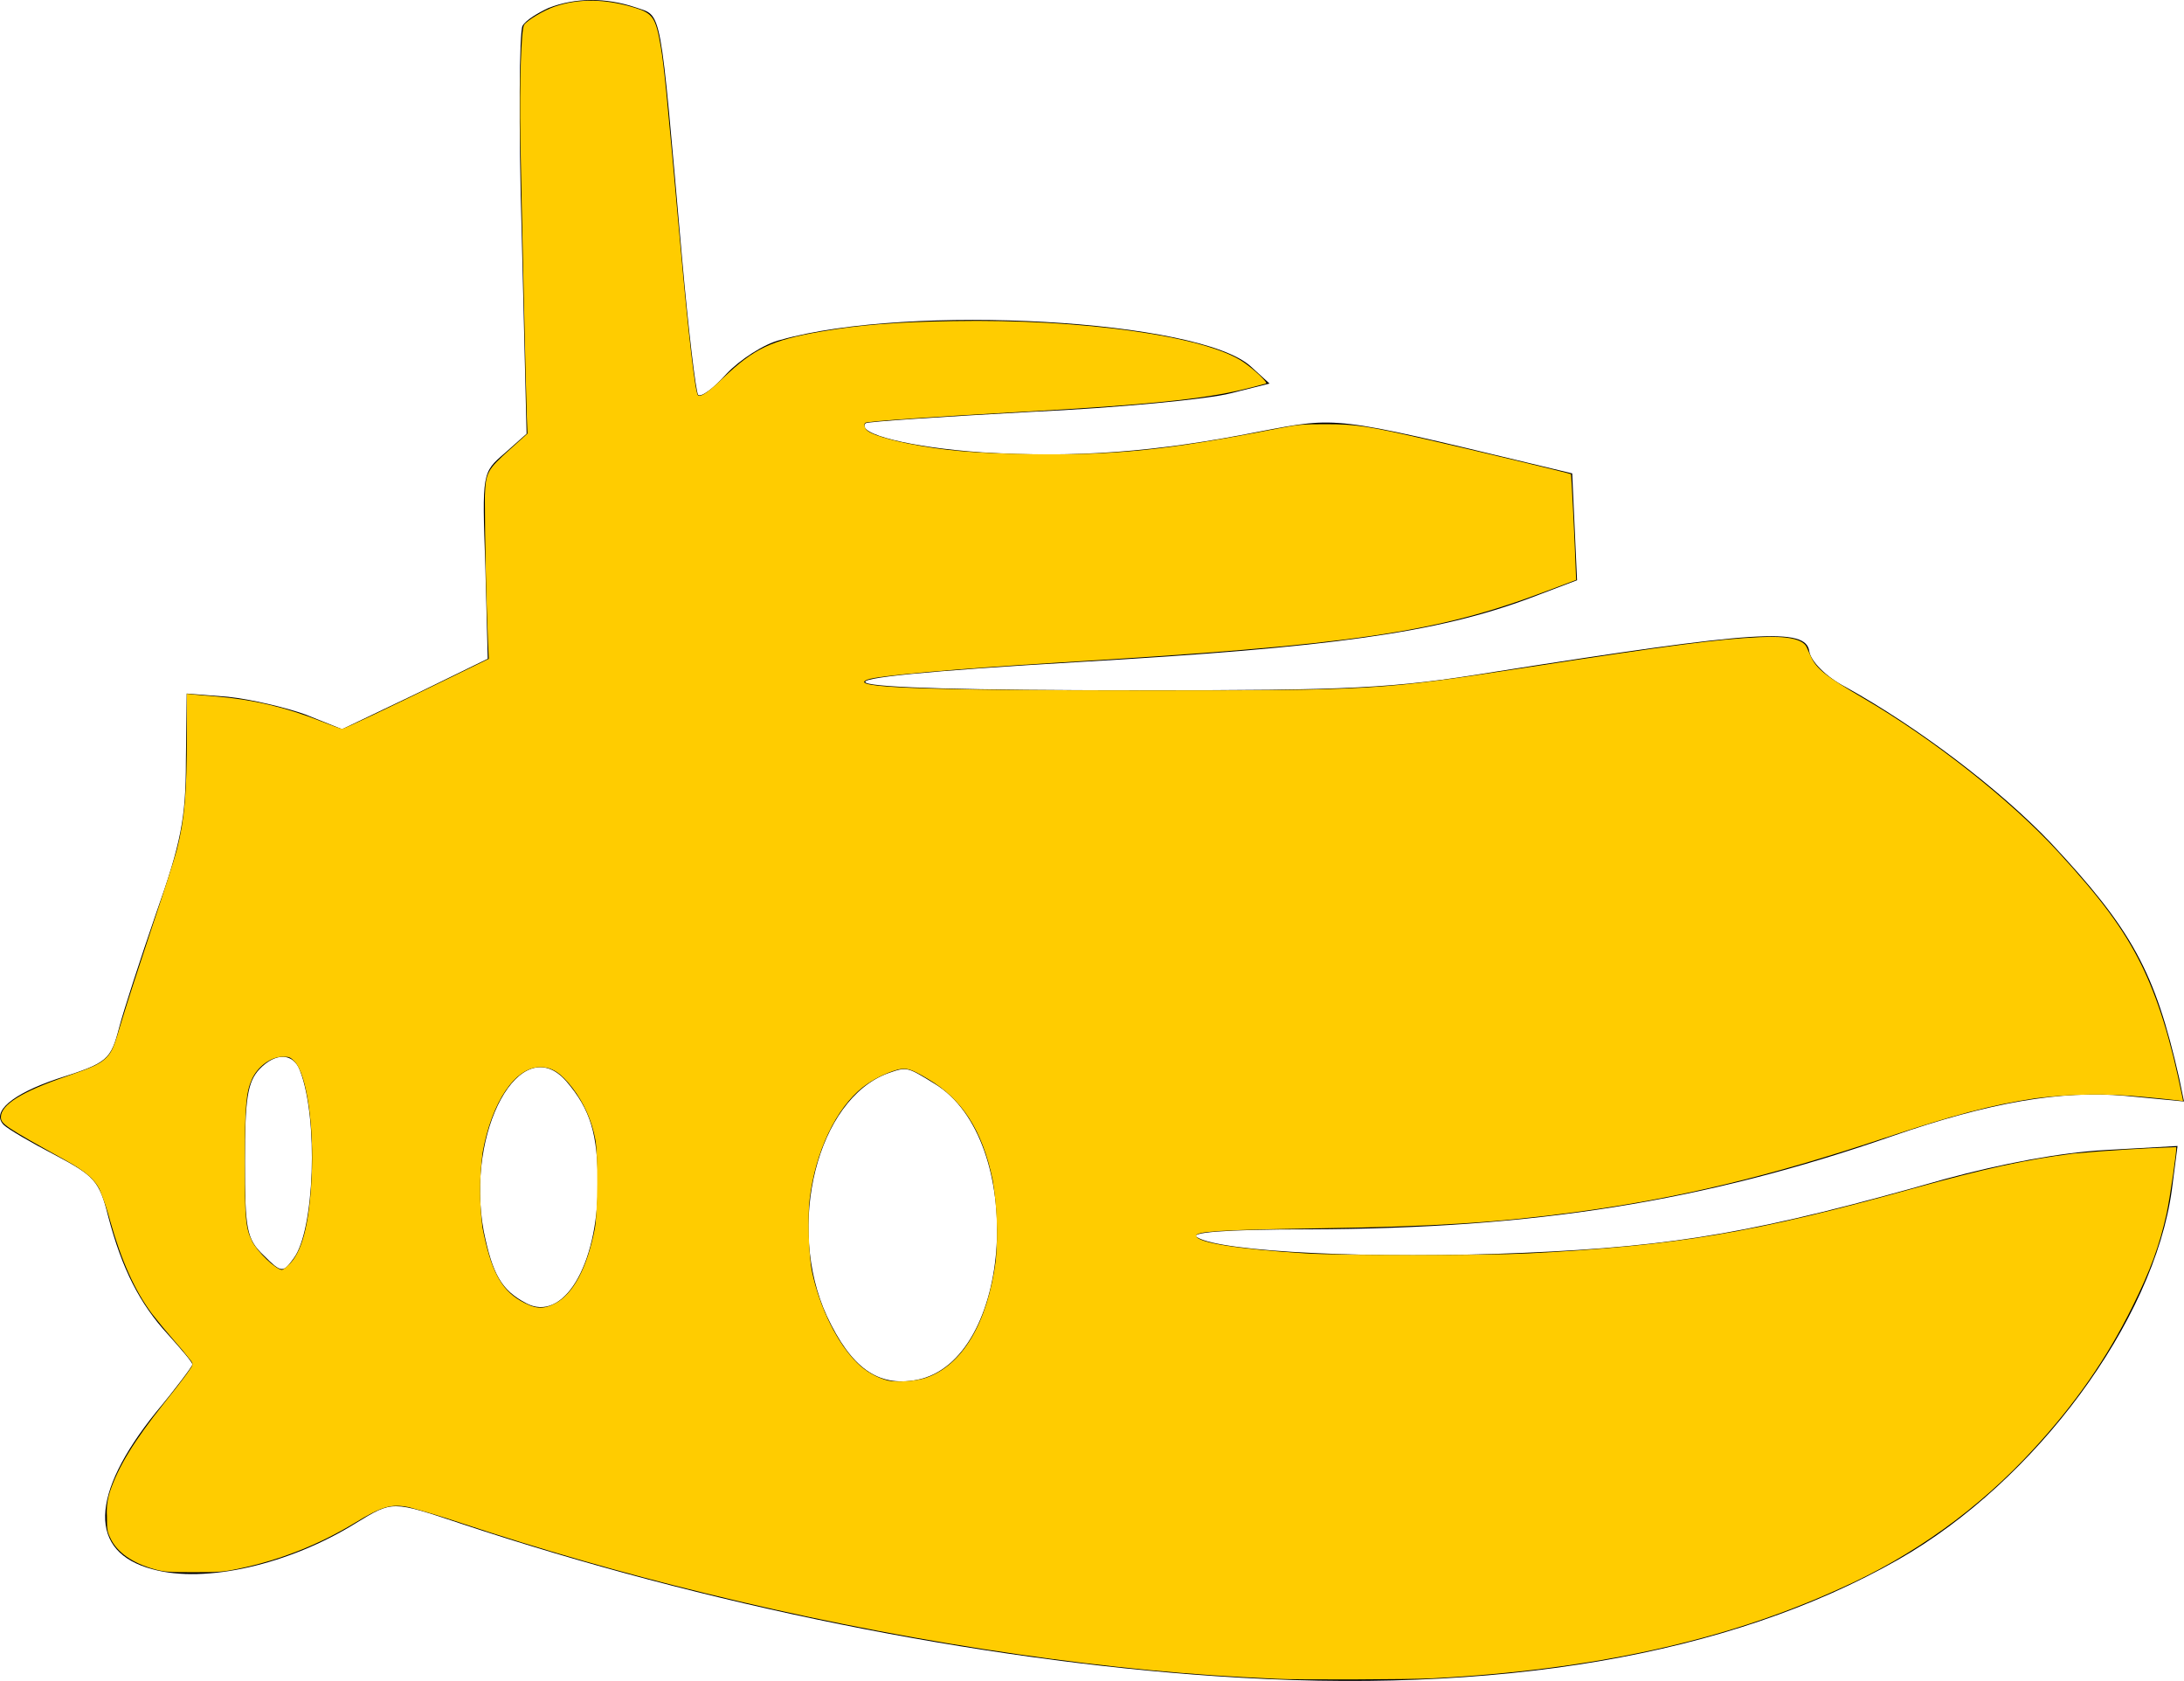
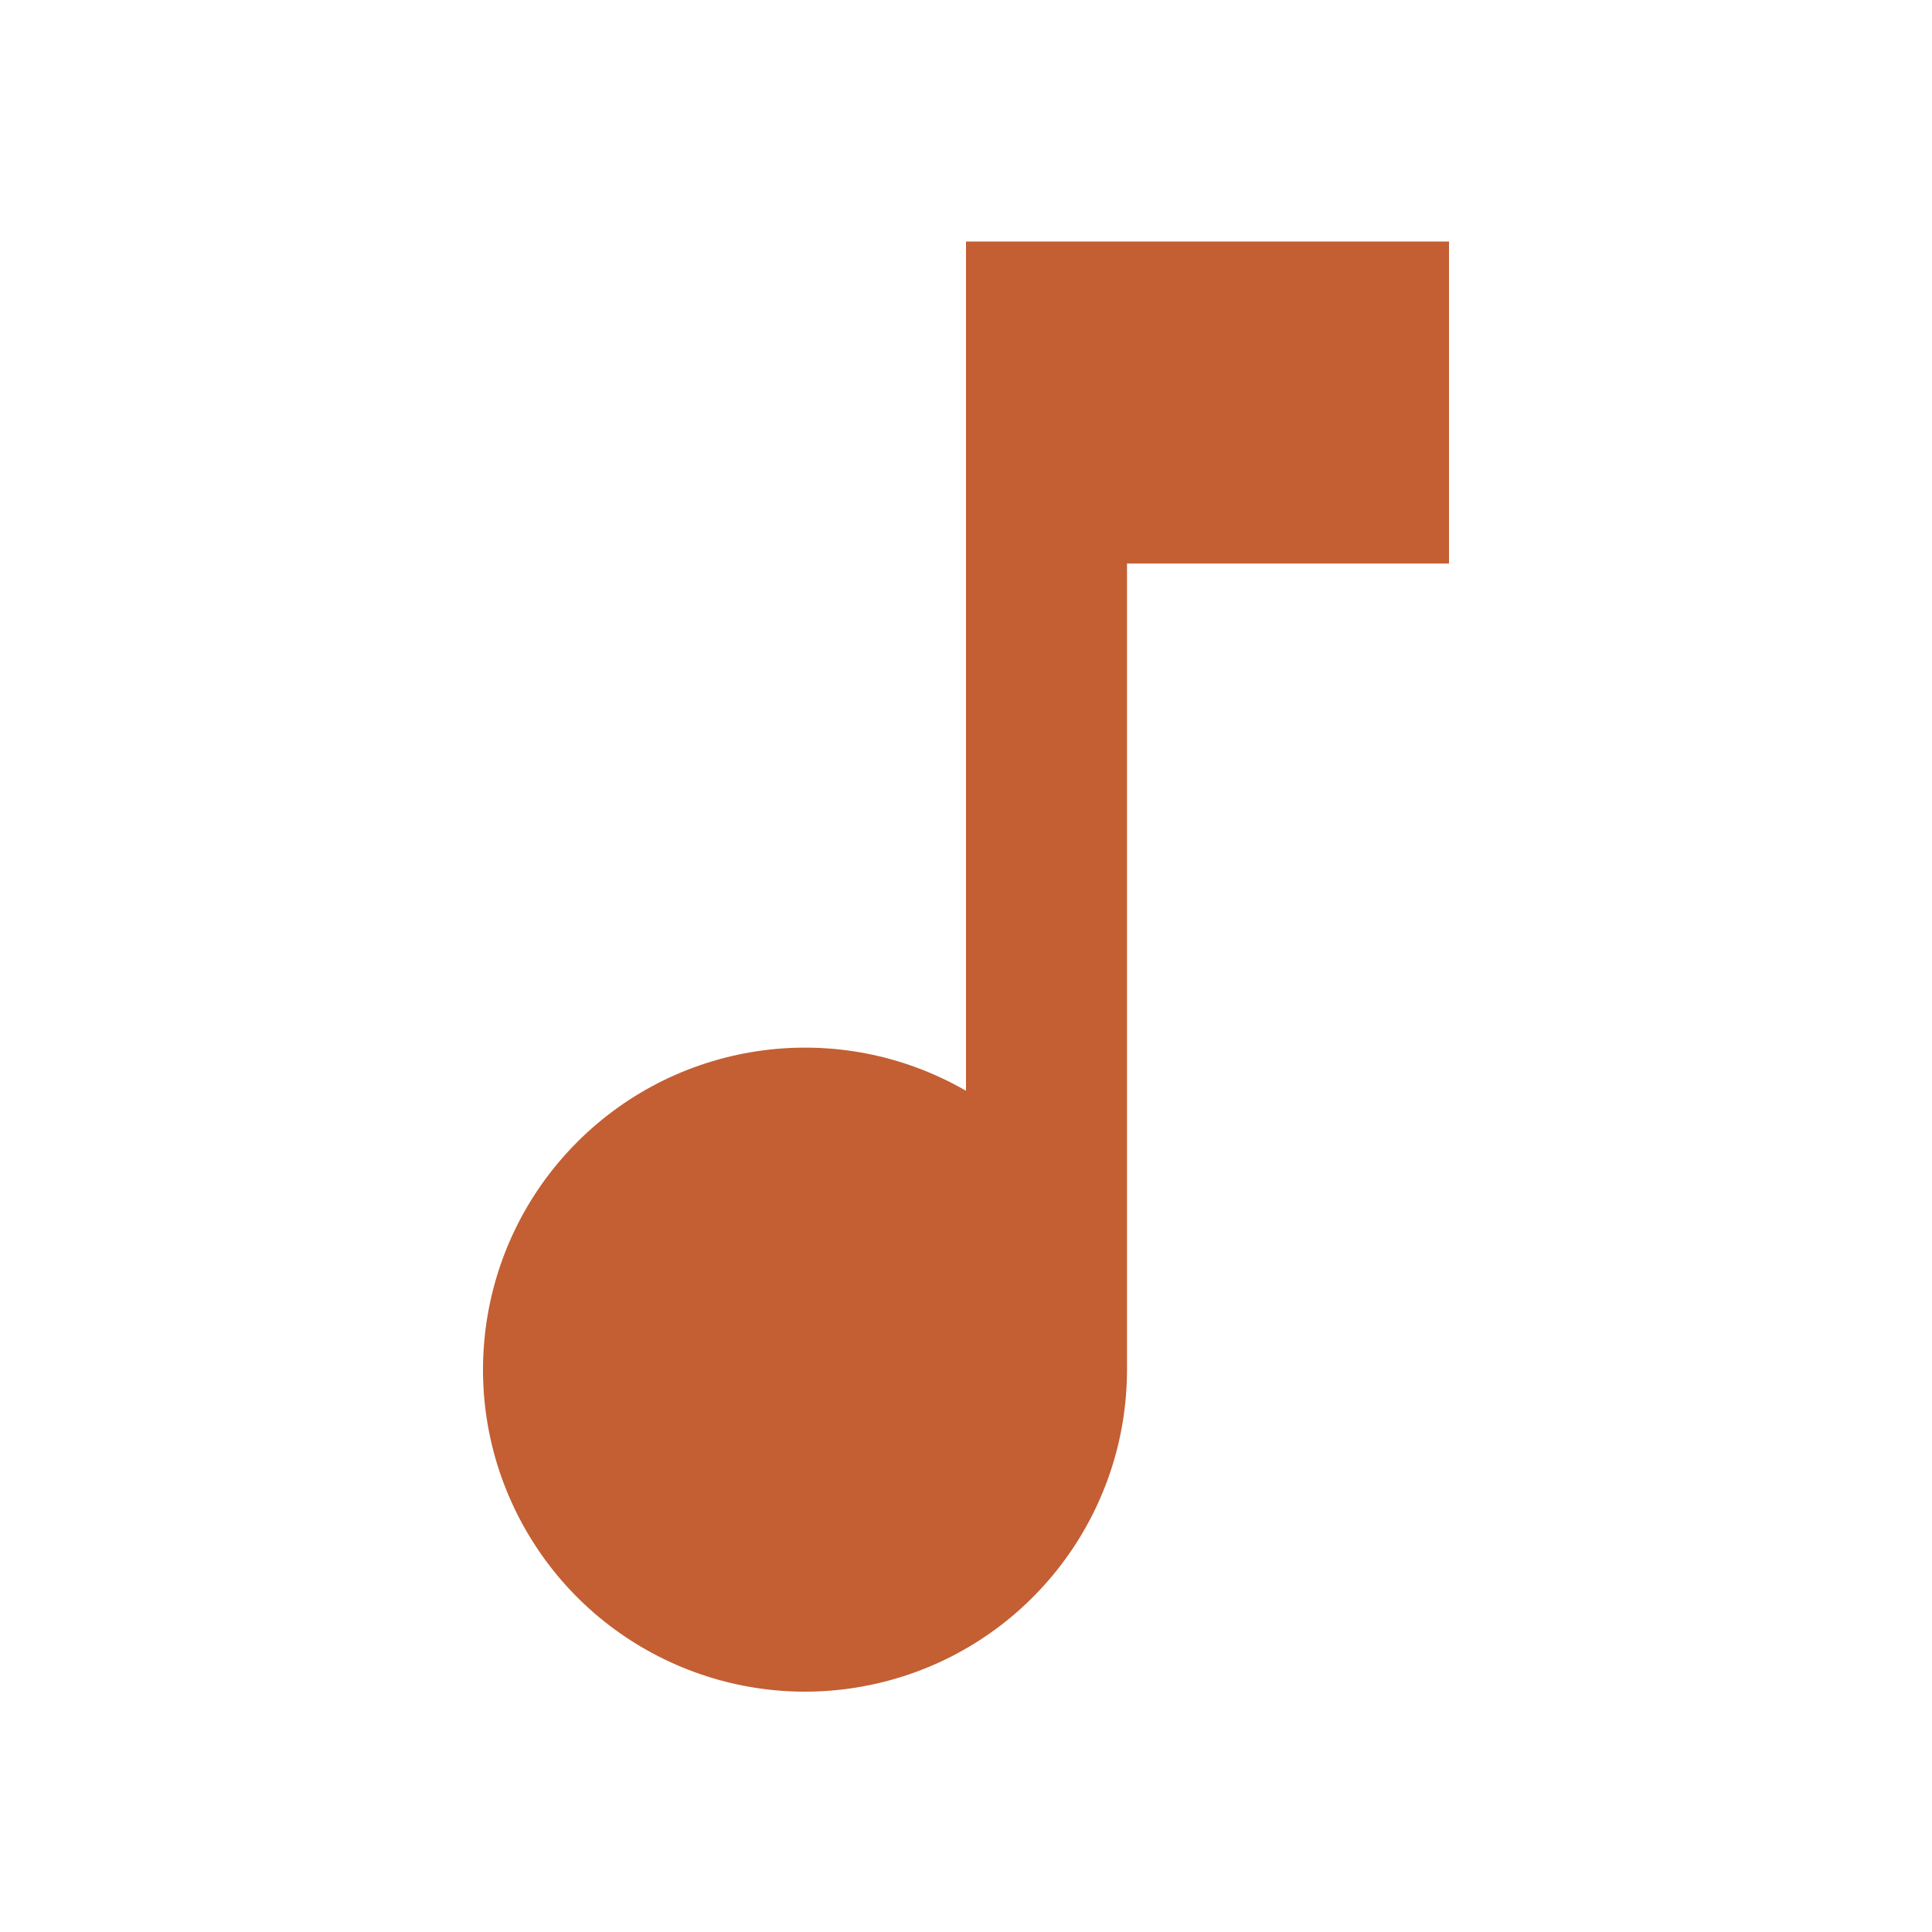
- <svg xmlns="http://www.w3.org/2000/svg" viewBox="0 0 26.987 20.768">
-   <path d="M6.777.099c-.13.06-.28.15-.32.22s-.05 1.23-.01 2.58l.06 2.46-.27.24c-.28.24-.28.24-.24 1.39l.03 1.15-.9.44-.9.43-.45-.18c-.25-.09-.68-.19-.96-.22l-.51-.04-.01.84c0 .69-.06 1.01-.37 1.88-.2.58-.4 1.2-.45 1.39-.11.42-.14.45-.77.65-.56.19-.82.41-.66.57.05.05.34.22.63.37.49.26.55.32.66.76.17.65.39 1.08.74 1.46.16.18.3.34.3.37 0 .02-.2.29-.45.59-.82 1.02-.84 1.73-.04 1.94.65.18 1.69-.06 2.51-.57.46-.28.44-.28 1.31.01 3.01 1 6.36 1.68 9.31 1.88 3.48.24 6.35-.25 8.44-1.44 1.7-.97 3.16-2.95 3.38-4.57l.07-.54-.89.05c-.56.03-1.29.17-1.99.36-2.28.65-3.3.83-5.2.91-1.85.08-3.73-.01-4.03-.19-.12-.06.31-.1 1.38-.1 2.78-.01 4.87-.34 7.2-1.15 1.21-.42 2.09-.57 2.88-.5l.73.07-.06-.29c-.3-1.32-.58-1.83-1.59-2.91-.63-.66-1.63-1.42-2.53-1.92-.25-.13-.43-.32-.45-.44-.04-.3-.64-.26-3.88.25-1.28.21-1.79.23-4.4.23-4.24 0-4.51-.13-.74-.35 3.11-.18 4.42-.36 5.57-.79l.58-.22-.03-.66-.03-.66-.5-.12c-2.45-.59-2.4-.58-3.35-.4-1.3.26-2.3.33-3.44.26-.88-.06-1.57-.23-1.44-.36.03-.02.94-.08 2.04-.14 1.09-.05 2.21-.16 2.47-.23l.48-.12-.23-.21c-.63-.58-4.22-.78-5.81-.33-.21.05-.51.25-.67.42-.16.18-.31.29-.35.26-.03-.04-.12-.8-.2-1.7-.28-3.17-.24-2.97-.58-3.09-.36-.12-.74-.12-1.07.01m-3.07 13.13c.23.59.18 1.98-.08 2.32-.13.18-.15.18-.37-.04-.21-.2-.23-.32-.23-1.16 0-.77.03-.98.18-1.14.2-.21.42-.2.5.02m3.29.13c.3.35.39.65.39 1.28 0 1-.43 1.71-.89 1.46-.3-.16-.41-.35-.52-.89-.23-1.24.46-2.49 1.02-1.85m4.55.03c1.14.69.98 3.43-.22 3.66-.48.09-.81-.15-1.11-.79-.51-1.11-.12-2.68.76-3 .23-.08.23-.08.57.13" />
-   <path d="m15.774 20.742-.417-.021c-1.989-.105-4.373-.477-6.645-1.037a39 39 0 0 1-3.012-.866 11 11 0 0 0-.647-.196c-.219-.044-.333-.011-.671.195-.445.27-.927.46-1.435.565-.192.04-.245.043-.558.043-.306 0-.36-.004-.474-.035-.277-.076-.47-.21-.551-.386-.04-.082-.043-.11-.043-.276a.8.8 0 0 1 .037-.297c.102-.308.3-.63.662-1.085.117-.145.248-.315.291-.376.078-.11.078-.11.05-.155a5 5 0 0 0-.213-.256 8 8 0 0 1-.27-.327c-.212-.284-.38-.658-.518-1.152a3 3 0 0 0-.132-.39c-.067-.127-.18-.222-.421-.356-.746-.414-.796-.447-.796-.532 0-.153.26-.315.806-.502.322-.11.417-.154.494-.23.073-.072.098-.132.203-.49.05-.167.212-.668.361-1.115.15-.446.29-.883.312-.972.096-.385.121-.688.122-1.426v-.495l.076.008c.042.005.17.016.286.025.45.037.863.134 1.297.307.13.052.247.094.259.094.025 0 .59-.268 1.325-.628l.488-.238-.01-.214a47 47 0 0 1-.039-1.79c.011-.299.028-.33.308-.582l.219-.197-.008-.204c-.01-.249-.067-2.698-.08-3.442-.011-.682.01-1.35.046-1.404.037-.056.245-.18.376-.225.301-.103.626-.098.993.014.222.068.26.124.32.482.043.263.064.472.242 2.45.099 1.098.183 1.821.217 1.855.03.03.126-.035.315-.216.377-.361.597-.465 1.203-.57.491-.084.922-.118 1.631-.13 1.601-.029 3.123.186 3.591.506.135.092.308.256.28.266a9 9 0 0 1-.288.074c-.478.117-1.215.192-2.691.273-1.087.06-1.94.119-1.97.137-.028.018-.014.07.028.102.056.044.252.105.493.154.44.088.818.121 1.497.132 1.065.017 1.715-.05 3.093-.32.244-.047.29-.05.579-.05.369 0 .513.022 1.25.19.57.13 1.768.418 1.777.427.005.006.048.848.06 1.211l.004.096-.377.142c-1.355.512-2.365.66-6.033.88-1.261.077-2.222.162-2.345.209-.26.098.633.134 3.398.134 2.869 0 2.93-.003 4.764-.286 1.752-.27 2.348-.348 2.864-.372q.508-.025.577.123l.05.112c.07.156.185.248.655.522.862.504 1.813 1.254 2.4 1.893.538.585.815.961 1.032 1.4.205.418.362.922.505 1.63l.01.053-.061-.009a17 17 0 0 0-.423-.043 6 6 0 0 0-1.342.017c-.551.084-.99.2-1.88.496-1.421.473-2.53.739-3.8.91-.98.131-1.743.179-3.208.201-1.201.019-1.492.037-1.481.094.016.083.52.163 1.354.215.433.027 2.22.027 2.748 0 1.85-.096 2.801-.256 4.756-.801.884-.246 1.395-.358 1.977-.432a22 22 0 0 1 1.275-.08c.012.012-.08.647-.12.826-.09.4-.197.692-.424 1.15-.316.637-.7 1.19-1.216 1.752a7.2 7.2 0 0 1-2.4 1.728c-1.41.643-3.051 1.004-5.029 1.107-.274.015-1.685.02-1.928.006m-4.338-3.717c.454-.153.766-.676.869-1.454a4 4 0 0 0-.04-.998c-.129-.61-.375-.992-.8-1.243-.213-.126-.26-.14-.375-.114a1.3 1.3 0 0 0-.43.218c-.33.26-.585.798-.655 1.378-.028.226-.011.716.03.907.097.444.313.88.557 1.12a.85.85 0 0 0 .378.218c.115.024.347.008.466-.032m-4.578-.92c.224-.116.396-.438.491-.92.038-.189.042-.932.007-1.108a1.5 1.5 0 0 0-.282-.635c-.144-.187-.254-.258-.4-.257-.308.001-.598.43-.71 1.052a3.6 3.6 0 0 0-.002.932c.102.52.225.758.466.9.18.105.282.113.43.036m-3.298-.47c.168-.152.26-.491.29-1.08.034-.635-.06-1.281-.208-1.437-.054-.057-.066-.062-.146-.062-.148 0-.315.122-.385.282-.07.158-.085.33-.086 1.012 0 .71.01.82.088.982.065.133.292.352.373.358a.3.3 0 0 0 .074-.055" style="fill:#fc0;stroke-width:.016" />
+ <svg xmlns="http://www.w3.org/2000/svg" viewBox="0 0 24 24">
+   <path fill="#c35f33" d="M12 3v10.55A4 4 0 1 0 14 17V7h4V3h-6Z" />
</svg>
